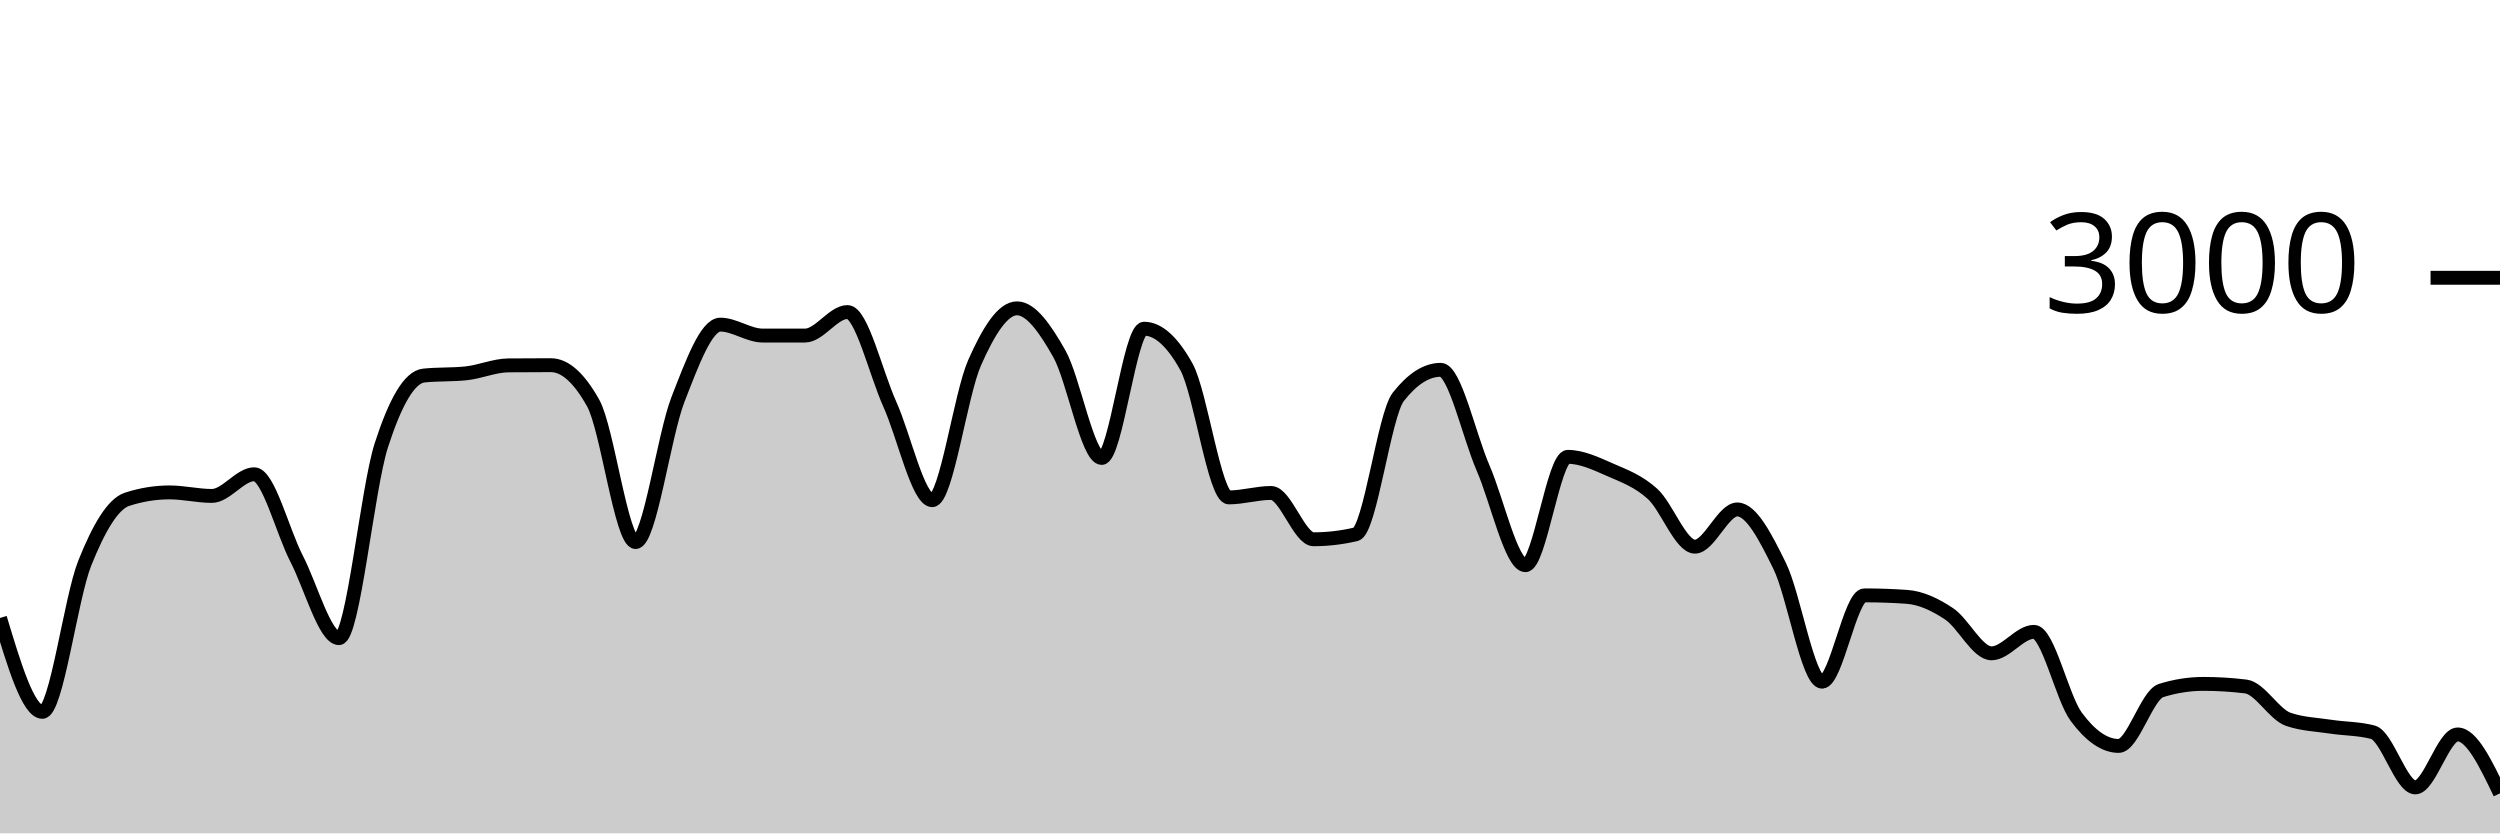
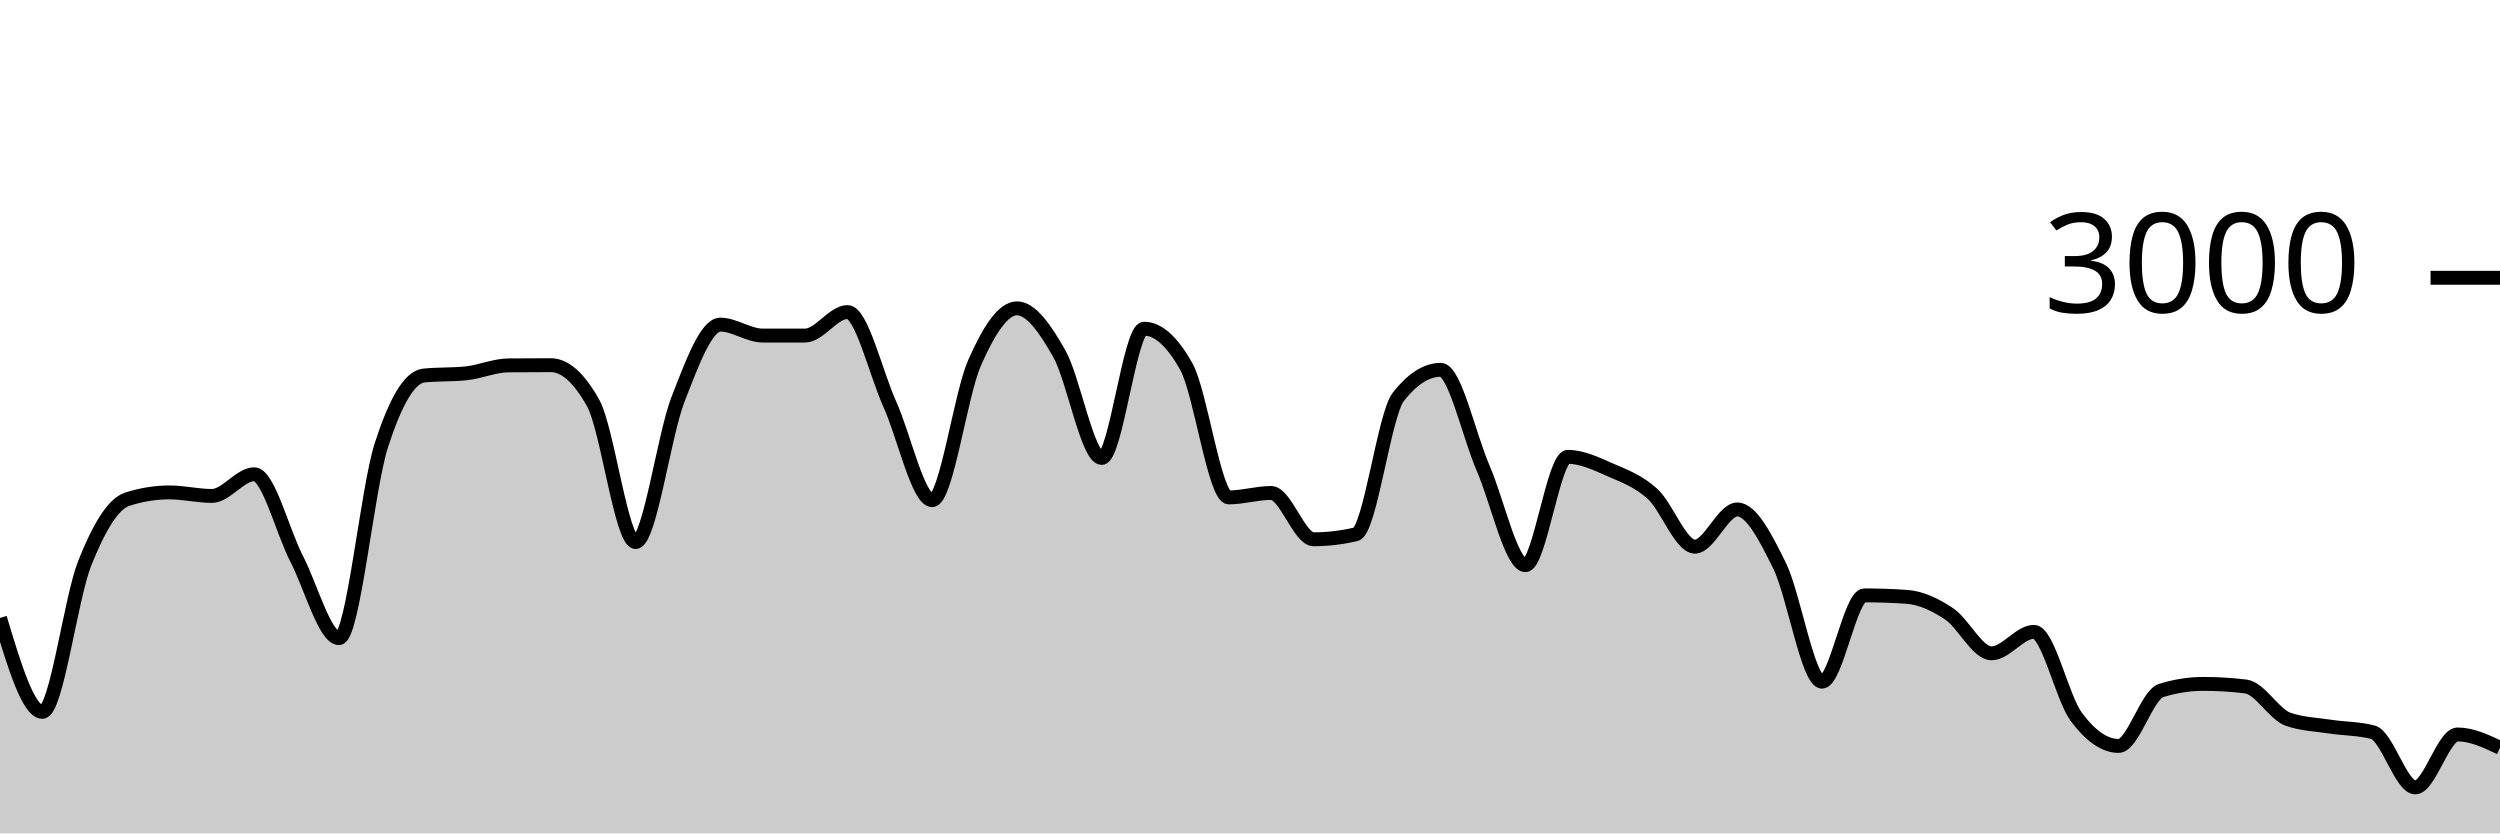
<svg xmlns="http://www.w3.org/2000/svg" viewBox="0 0 180 60">
  <g transform="translate(0,20)">
-     <path class="area" fill="rgba(0, 0, 0, 0.2)" d="M0,24.493C1.017,27.873,2.034,31.253,3.051,31.253C4.068,31.253,5.085,23.098,6.102,20.547C7.119,17.996,8.136,16.276,9.153,15.947C10.169,15.618,11.186,15.453,12.203,15.453C13.22,15.453,14.237,15.707,15.254,15.707C16.271,15.707,17.288,14.147,18.305,14.147C19.322,14.147,20.339,18.26,21.356,20.227C22.373,22.193,23.39,25.947,24.407,25.947C25.424,25.947,26.441,15.204,27.458,12.053C28.475,8.902,29.492,7.147,30.508,7.04C31.525,6.933,32.542,6.987,33.559,6.88C34.576,6.773,35.593,6.316,36.61,6.307C37.627,6.298,38.644,6.293,39.661,6.293C40.678,6.293,41.695,7.204,42.712,9.027C43.729,10.849,44.746,19.027,45.763,19.027C46.78,19.027,47.797,11.369,48.814,8.76C49.831,6.151,50.847,3.373,51.864,3.373C52.881,3.373,53.898,4.16,54.915,4.16C55.932,4.16,56.949,4.16,57.966,4.16C58.983,4.16,60,2.467,61.017,2.467C62.034,2.467,63.051,6.849,64.068,9.107C65.085,11.364,66.102,16.013,67.119,16.013C68.136,16.013,69.153,8.422,70.169,6.12C71.186,3.818,72.203,2.2,73.22,2.2C74.237,2.2,75.254,3.671,76.271,5.467C77.288,7.262,78.305,12.973,79.322,12.973C80.339,12.973,81.356,3.667,82.373,3.667C83.39,3.667,84.407,4.582,85.424,6.413C86.441,8.244,87.458,15.813,88.475,15.813C89.492,15.813,90.508,15.493,91.525,15.493C92.542,15.493,93.559,18.827,94.576,18.827C95.593,18.827,96.61,18.707,97.627,18.467C98.644,18.227,99.661,9.871,100.678,8.573C101.695,7.276,102.712,6.627,103.729,6.627C104.746,6.627,105.763,11.349,106.78,13.693C107.797,16.038,108.814,20.693,109.831,20.693C110.847,20.693,111.864,12.893,112.881,12.893C113.898,12.893,114.915,13.382,115.932,13.827C116.949,14.271,117.966,14.638,118.983,15.56C120,16.482,121.017,19.36,122.034,19.36C123.051,19.36,124.068,16.68,125.085,16.68C126.102,16.68,127.119,18.68,128.136,20.747C129.153,22.813,130.169,29.08,131.186,29.08C132.203,29.08,133.22,22.867,134.237,22.867C135.254,22.867,136.271,22.902,137.288,22.973C138.305,23.044,139.322,23.522,140.339,24.2C141.356,24.878,142.373,27.04,143.39,27.04C144.407,27.04,145.424,25.493,146.441,25.493C147.458,25.493,148.475,30.244,149.492,31.613C150.508,32.982,151.525,33.707,152.542,33.707C153.559,33.707,154.576,30.04,155.593,29.72C156.61,29.4,157.627,29.24,158.644,29.24C159.661,29.24,160.678,29.302,161.695,29.427C162.712,29.551,163.729,31.431,164.746,31.787C165.763,32.142,166.78,32.164,167.797,32.32C168.814,32.476,169.831,32.453,170.847,32.72C171.864,32.987,172.881,36.693,173.898,36.693C174.915,36.693,175.932,32.88,176.949,32.88C177.966,32.88,178.983,35,180,37.12L180,40C178.983,40,177.966,40,176.949,40C175.932,40,174.915,40,173.898,40C172.881,40,171.864,40,170.847,40C169.831,40,168.814,40,167.797,40C166.78,40,165.763,40,164.746,40C163.729,40,162.712,40,161.695,40C160.678,40,159.661,40,158.644,40C157.627,40,156.61,40,155.593,40C154.576,40,153.559,40,152.542,40C151.525,40,150.508,40,149.492,40C148.475,40,147.458,40,146.441,40C145.424,40,144.407,40,143.39,40C142.373,40,141.356,40,140.339,40C139.322,40,138.305,40,137.288,40C136.271,40,135.254,40,134.237,40C133.22,40,132.203,40,131.186,40C130.169,40,129.153,40,128.136,40C127.119,40,126.102,40,125.085,40C124.068,40,123.051,40,122.034,40C121.017,40,120,40,118.983,40C117.966,40,116.949,40,115.932,40C114.915,40,113.898,40,112.881,40C111.864,40,110.847,40,109.831,40C108.814,40,107.797,40,106.78,40C105.763,40,104.746,40,103.729,40C102.712,40,101.695,40,100.678,40C99.661,40,98.644,40,97.627,40C96.61,40,95.593,40,94.576,40C93.559,40,92.542,40,91.525,40C90.508,40,89.492,40,88.475,40C87.458,40,86.441,40,85.424,40C84.407,40,83.39,40,82.373,40C81.356,40,80.339,40,79.322,40C78.305,40,77.288,40,76.271,40C75.254,40,74.237,40,73.22,40C72.203,40,71.186,40,70.169,40C69.153,40,68.136,40,67.119,40C66.102,40,65.085,40,64.068,40C63.051,40,62.034,40,61.017,40C60,40,58.983,40,57.966,40C56.949,40,55.932,40,54.915,40C53.898,40,52.881,40,51.864,40C50.847,40,49.831,40,48.814,40C47.797,40,46.78,40,45.763,40C44.746,40,43.729,40,42.712,40C41.695,40,40.678,40,39.661,40C38.644,40,37.627,40,36.61,40C35.593,40,34.576,40,33.559,40C32.542,40,31.525,40,30.508,40C29.492,40,28.475,40,27.458,40C26.441,40,25.424,40,24.407,40C23.39,40,22.373,40,21.356,40C20.339,40,19.322,40,18.305,40C17.288,40,16.271,40,15.254,40C14.237,40,13.22,40,12.203,40C11.186,40,10.169,40,9.153,40C8.136,40,7.119,40,6.102,40C5.085,40,4.068,40,3.051,40C2.034,40,1.017,40,0,40Z" />
-     <path class="line" stroke="black" fill="none" d="M0,24.493C1.017,27.873,2.034,31.253,3.051,31.253C4.068,31.253,5.085,23.098,6.102,20.547C7.119,17.996,8.136,16.276,9.153,15.947C10.169,15.618,11.186,15.453,12.203,15.453C13.22,15.453,14.237,15.707,15.254,15.707C16.271,15.707,17.288,14.147,18.305,14.147C19.322,14.147,20.339,18.26,21.356,20.227C22.373,22.193,23.39,25.947,24.407,25.947C25.424,25.947,26.441,15.204,27.458,12.053C28.475,8.902,29.492,7.147,30.508,7.04C31.525,6.933,32.542,6.987,33.559,6.88C34.576,6.773,35.593,6.316,36.61,6.307C37.627,6.298,38.644,6.293,39.661,6.293C40.678,6.293,41.695,7.204,42.712,9.027C43.729,10.849,44.746,19.027,45.763,19.027C46.78,19.027,47.797,11.369,48.814,8.76C49.831,6.151,50.847,3.373,51.864,3.373C52.881,3.373,53.898,4.16,54.915,4.16C55.932,4.16,56.949,4.16,57.966,4.16C58.983,4.16,60,2.467,61.017,2.467C62.034,2.467,63.051,6.849,64.068,9.107C65.085,11.364,66.102,16.013,67.119,16.013C68.136,16.013,69.153,8.422,70.169,6.12C71.186,3.818,72.203,2.2,73.22,2.2C74.237,2.2,75.254,3.671,76.271,5.467C77.288,7.262,78.305,12.973,79.322,12.973C80.339,12.973,81.356,3.667,82.373,3.667C83.39,3.667,84.407,4.582,85.424,6.413C86.441,8.244,87.458,15.813,88.475,15.813C89.492,15.813,90.508,15.493,91.525,15.493C92.542,15.493,93.559,18.827,94.576,18.827C95.593,18.827,96.61,18.707,97.627,18.467C98.644,18.227,99.661,9.871,100.678,8.573C101.695,7.276,102.712,6.627,103.729,6.627C104.746,6.627,105.763,11.349,106.78,13.693C107.797,16.038,108.814,20.693,109.831,20.693C110.847,20.693,111.864,12.893,112.881,12.893C113.898,12.893,114.915,13.382,115.932,13.827C116.949,14.271,117.966,14.638,118.983,15.56C120,16.482,121.017,19.36,122.034,19.36C123.051,19.36,124.068,16.68,125.085,16.68C126.102,16.68,127.119,18.68,128.136,20.747C129.153,22.813,130.169,29.08,131.186,29.08C132.203,29.08,133.22,22.867,134.237,22.867C135.254,22.867,136.271,22.902,137.288,22.973C138.305,23.044,139.322,23.522,140.339,24.2C141.356,24.878,142.373,27.04,143.39,27.04C144.407,27.04,145.424,25.493,146.441,25.493C147.458,25.493,148.475,30.244,149.492,31.613C150.508,32.982,151.525,33.707,152.542,33.707C153.559,33.707,154.576,30.04,155.593,29.72C156.61,29.4,157.627,29.24,158.644,29.24C159.661,29.24,160.678,29.302,161.695,29.427C162.712,29.551,163.729,31.431,164.746,31.787C165.763,32.142,166.78,32.164,167.797,32.32C168.814,32.476,169.831,32.453,170.847,32.72C171.864,32.987,172.881,36.693,173.898,36.693C174.915,36.693,175.932,32.88,176.949,32.88C177.966,32.88,178.983,35,180,37.12" />
+     <path class="area" fill="rgba(0, 0, 0, 0.2)" d="M0,24.493C1.017,27.873,2.034,31.253,3.051,31.253C4.068,31.253,5.085,23.098,6.102,20.547C7.119,17.996,8.136,16.276,9.153,15.947C10.169,15.618,11.186,15.453,12.203,15.453C13.22,15.453,14.237,15.707,15.254,15.707C16.271,15.707,17.288,14.147,18.305,14.147C19.322,14.147,20.339,18.26,21.356,20.227C22.373,22.193,23.39,25.947,24.407,25.947C25.424,25.947,26.441,15.204,27.458,12.053C28.475,8.902,29.492,7.147,30.508,7.04C31.525,6.933,32.542,6.987,33.559,6.88C34.576,6.773,35.593,6.316,36.61,6.307C37.627,6.298,38.644,6.293,39.661,6.293C40.678,6.293,41.695,7.204,42.712,9.027C43.729,10.849,44.746,19.027,45.763,19.027C46.78,19.027,47.797,11.369,48.814,8.76C49.831,6.151,50.847,3.373,51.864,3.373C52.881,3.373,53.898,4.16,54.915,4.16C55.932,4.16,56.949,4.16,57.966,4.16C58.983,4.16,60,2.467,61.017,2.467C62.034,2.467,63.051,6.849,64.068,9.107C65.085,11.364,66.102,16.013,67.119,16.013C68.136,16.013,69.153,8.422,70.169,6.12C71.186,3.818,72.203,2.2,73.22,2.2C74.237,2.2,75.254,3.671,76.271,5.467C77.288,7.262,78.305,12.973,79.322,12.973C80.339,12.973,81.356,3.667,82.373,3.667C83.39,3.667,84.407,4.582,85.424,6.413C86.441,8.244,87.458,15.813,88.475,15.813C89.492,15.813,90.508,15.493,91.525,15.493C92.542,15.493,93.559,18.827,94.576,18.827C95.593,18.827,96.61,18.707,97.627,18.467C98.644,18.227,99.661,9.871,100.678,8.573C101.695,7.276,102.712,6.627,103.729,6.627C104.746,6.627,105.763,11.349,106.78,13.693C107.797,16.038,108.814,20.693,109.831,20.693C110.847,20.693,111.864,12.893,112.881,12.893C113.898,12.893,114.915,13.382,115.932,13.827C116.949,14.271,117.966,14.638,118.983,15.56C120,16.482,121.017,19.36,122.034,19.36C123.051,19.36,124.068,16.68,125.085,16.68C126.102,16.68,127.119,18.68,128.136,20.747C129.153,22.813,130.169,29.08,131.186,29.08C132.203,29.08,133.22,22.867,134.237,22.867C135.254,22.867,136.271,22.902,137.288,22.973C138.305,23.044,139.322,23.522,140.339,24.2C141.356,24.878,142.373,27.04,143.39,27.04C144.407,27.04,145.424,25.493,146.441,25.493C147.458,25.493,148.475,30.244,149.492,31.613C150.508,32.982,151.525,33.707,152.542,33.707C153.559,33.707,154.576,30.04,155.593,29.72C156.61,29.4,157.627,29.24,158.644,29.24C159.661,29.24,160.678,29.302,161.695,29.427C162.712,29.551,163.729,31.431,164.746,31.787C165.763,32.142,166.78,32.164,167.797,32.32C168.814,32.476,169.831,32.453,170.847,32.72C171.864,32.987,172.881,36.693,173.898,36.693C174.915,36.693,175.932,32.88,176.949,32.88C177.966,32.88,178.983,33.36,180,33.84L180,40C178.983,40,177.966,40,176.949,40C175.932,40,174.915,40,173.898,40C172.881,40,171.864,40,170.847,40C169.831,40,168.814,40,167.797,40C166.78,40,165.763,40,164.746,40C163.729,40,162.712,40,161.695,40C160.678,40,159.661,40,158.644,40C157.627,40,156.61,40,155.593,40C154.576,40,153.559,40,152.542,40C151.525,40,150.508,40,149.492,40C148.475,40,147.458,40,146.441,40C145.424,40,144.407,40,143.39,40C142.373,40,141.356,40,140.339,40C139.322,40,138.305,40,137.288,40C136.271,40,135.254,40,134.237,40C133.22,40,132.203,40,131.186,40C130.169,40,129.153,40,128.136,40C127.119,40,126.102,40,125.085,40C124.068,40,123.051,40,122.034,40C121.017,40,120,40,118.983,40C117.966,40,116.949,40,115.932,40C114.915,40,113.898,40,112.881,40C111.864,40,110.847,40,109.831,40C108.814,40,107.797,40,106.78,40C105.763,40,104.746,40,103.729,40C102.712,40,101.695,40,100.678,40C99.661,40,98.644,40,97.627,40C96.61,40,95.593,40,94.576,40C93.559,40,92.542,40,91.525,40C90.508,40,89.492,40,88.475,40C87.458,40,86.441,40,85.424,40C84.407,40,83.39,40,82.373,40C81.356,40,80.339,40,79.322,40C78.305,40,77.288,40,76.271,40C75.254,40,74.237,40,73.22,40C72.203,40,71.186,40,70.169,40C69.153,40,68.136,40,67.119,40C66.102,40,65.085,40,64.068,40C63.051,40,62.034,40,61.017,40C60,40,58.983,40,57.966,40C56.949,40,55.932,40,54.915,40C53.898,40,52.881,40,51.864,40C50.847,40,49.831,40,48.814,40C47.797,40,46.78,40,45.763,40C44.746,40,43.729,40,42.712,40C41.695,40,40.678,40,39.661,40C38.644,40,37.627,40,36.61,40C35.593,40,34.576,40,33.559,40C32.542,40,31.525,40,30.508,40C29.492,40,28.475,40,27.458,40C26.441,40,25.424,40,24.407,40C23.39,40,22.373,40,21.356,40C20.339,40,19.322,40,18.305,40C17.288,40,16.271,40,15.254,40C14.237,40,13.22,40,12.203,40C11.186,40,10.169,40,9.153,40C8.136,40,7.119,40,6.102,40C5.085,40,4.068,40,3.051,40C2.034,40,1.017,40,0,40Z" />
+     <path class="line" stroke="black" fill="none" d="M0,24.493C1.017,27.873,2.034,31.253,3.051,31.253C4.068,31.253,5.085,23.098,6.102,20.547C7.119,17.996,8.136,16.276,9.153,15.947C10.169,15.618,11.186,15.453,12.203,15.453C13.22,15.453,14.237,15.707,15.254,15.707C16.271,15.707,17.288,14.147,18.305,14.147C19.322,14.147,20.339,18.26,21.356,20.227C22.373,22.193,23.39,25.947,24.407,25.947C25.424,25.947,26.441,15.204,27.458,12.053C28.475,8.902,29.492,7.147,30.508,7.04C31.525,6.933,32.542,6.987,33.559,6.88C34.576,6.773,35.593,6.316,36.61,6.307C37.627,6.298,38.644,6.293,39.661,6.293C40.678,6.293,41.695,7.204,42.712,9.027C43.729,10.849,44.746,19.027,45.763,19.027C46.78,19.027,47.797,11.369,48.814,8.76C49.831,6.151,50.847,3.373,51.864,3.373C52.881,3.373,53.898,4.16,54.915,4.16C55.932,4.16,56.949,4.16,57.966,4.16C58.983,4.16,60,2.467,61.017,2.467C62.034,2.467,63.051,6.849,64.068,9.107C65.085,11.364,66.102,16.013,67.119,16.013C68.136,16.013,69.153,8.422,70.169,6.12C71.186,3.818,72.203,2.2,73.22,2.2C74.237,2.2,75.254,3.671,76.271,5.467C77.288,7.262,78.305,12.973,79.322,12.973C80.339,12.973,81.356,3.667,82.373,3.667C83.39,3.667,84.407,4.582,85.424,6.413C86.441,8.244,87.458,15.813,88.475,15.813C89.492,15.813,90.508,15.493,91.525,15.493C92.542,15.493,93.559,18.827,94.576,18.827C95.593,18.827,96.61,18.707,97.627,18.467C98.644,18.227,99.661,9.871,100.678,8.573C101.695,7.276,102.712,6.627,103.729,6.627C104.746,6.627,105.763,11.349,106.78,13.693C107.797,16.038,108.814,20.693,109.831,20.693C110.847,20.693,111.864,12.893,112.881,12.893C113.898,12.893,114.915,13.382,115.932,13.827C116.949,14.271,117.966,14.638,118.983,15.56C120,16.482,121.017,19.36,122.034,19.36C123.051,19.36,124.068,16.68,125.085,16.68C126.102,16.68,127.119,18.68,128.136,20.747C129.153,22.813,130.169,29.08,131.186,29.08C132.203,29.08,133.22,22.867,134.237,22.867C135.254,22.867,136.271,22.902,137.288,22.973C138.305,23.044,139.322,23.522,140.339,24.2C141.356,24.878,142.373,27.04,143.39,27.04C144.407,27.04,145.424,25.493,146.441,25.493C147.458,25.493,148.475,30.244,149.492,31.613C150.508,32.982,151.525,33.707,152.542,33.707C153.559,33.707,154.576,30.04,155.593,29.72C156.61,29.4,157.627,29.24,158.644,29.24C159.661,29.24,160.678,29.302,161.695,29.427C162.712,29.551,163.729,31.431,164.746,31.787C165.763,32.142,166.78,32.164,167.797,32.32C168.814,32.476,169.831,32.453,170.847,32.72C171.864,32.987,172.881,36.693,173.898,36.693C174.915,36.693,175.932,32.88,176.949,32.88C177.966,32.88,178.983,33.36,180,33.84" />
    <path class="axis-ceiling" stroke-width="1" stroke="black" fill="none" d="M175,0L180,0" />
    <text class="axis-ceiling-label" font-family="sans-serif" text-anchor="end" font-size="10px" x="170" y="2.5">3000</text>
  </g>
</svg>
